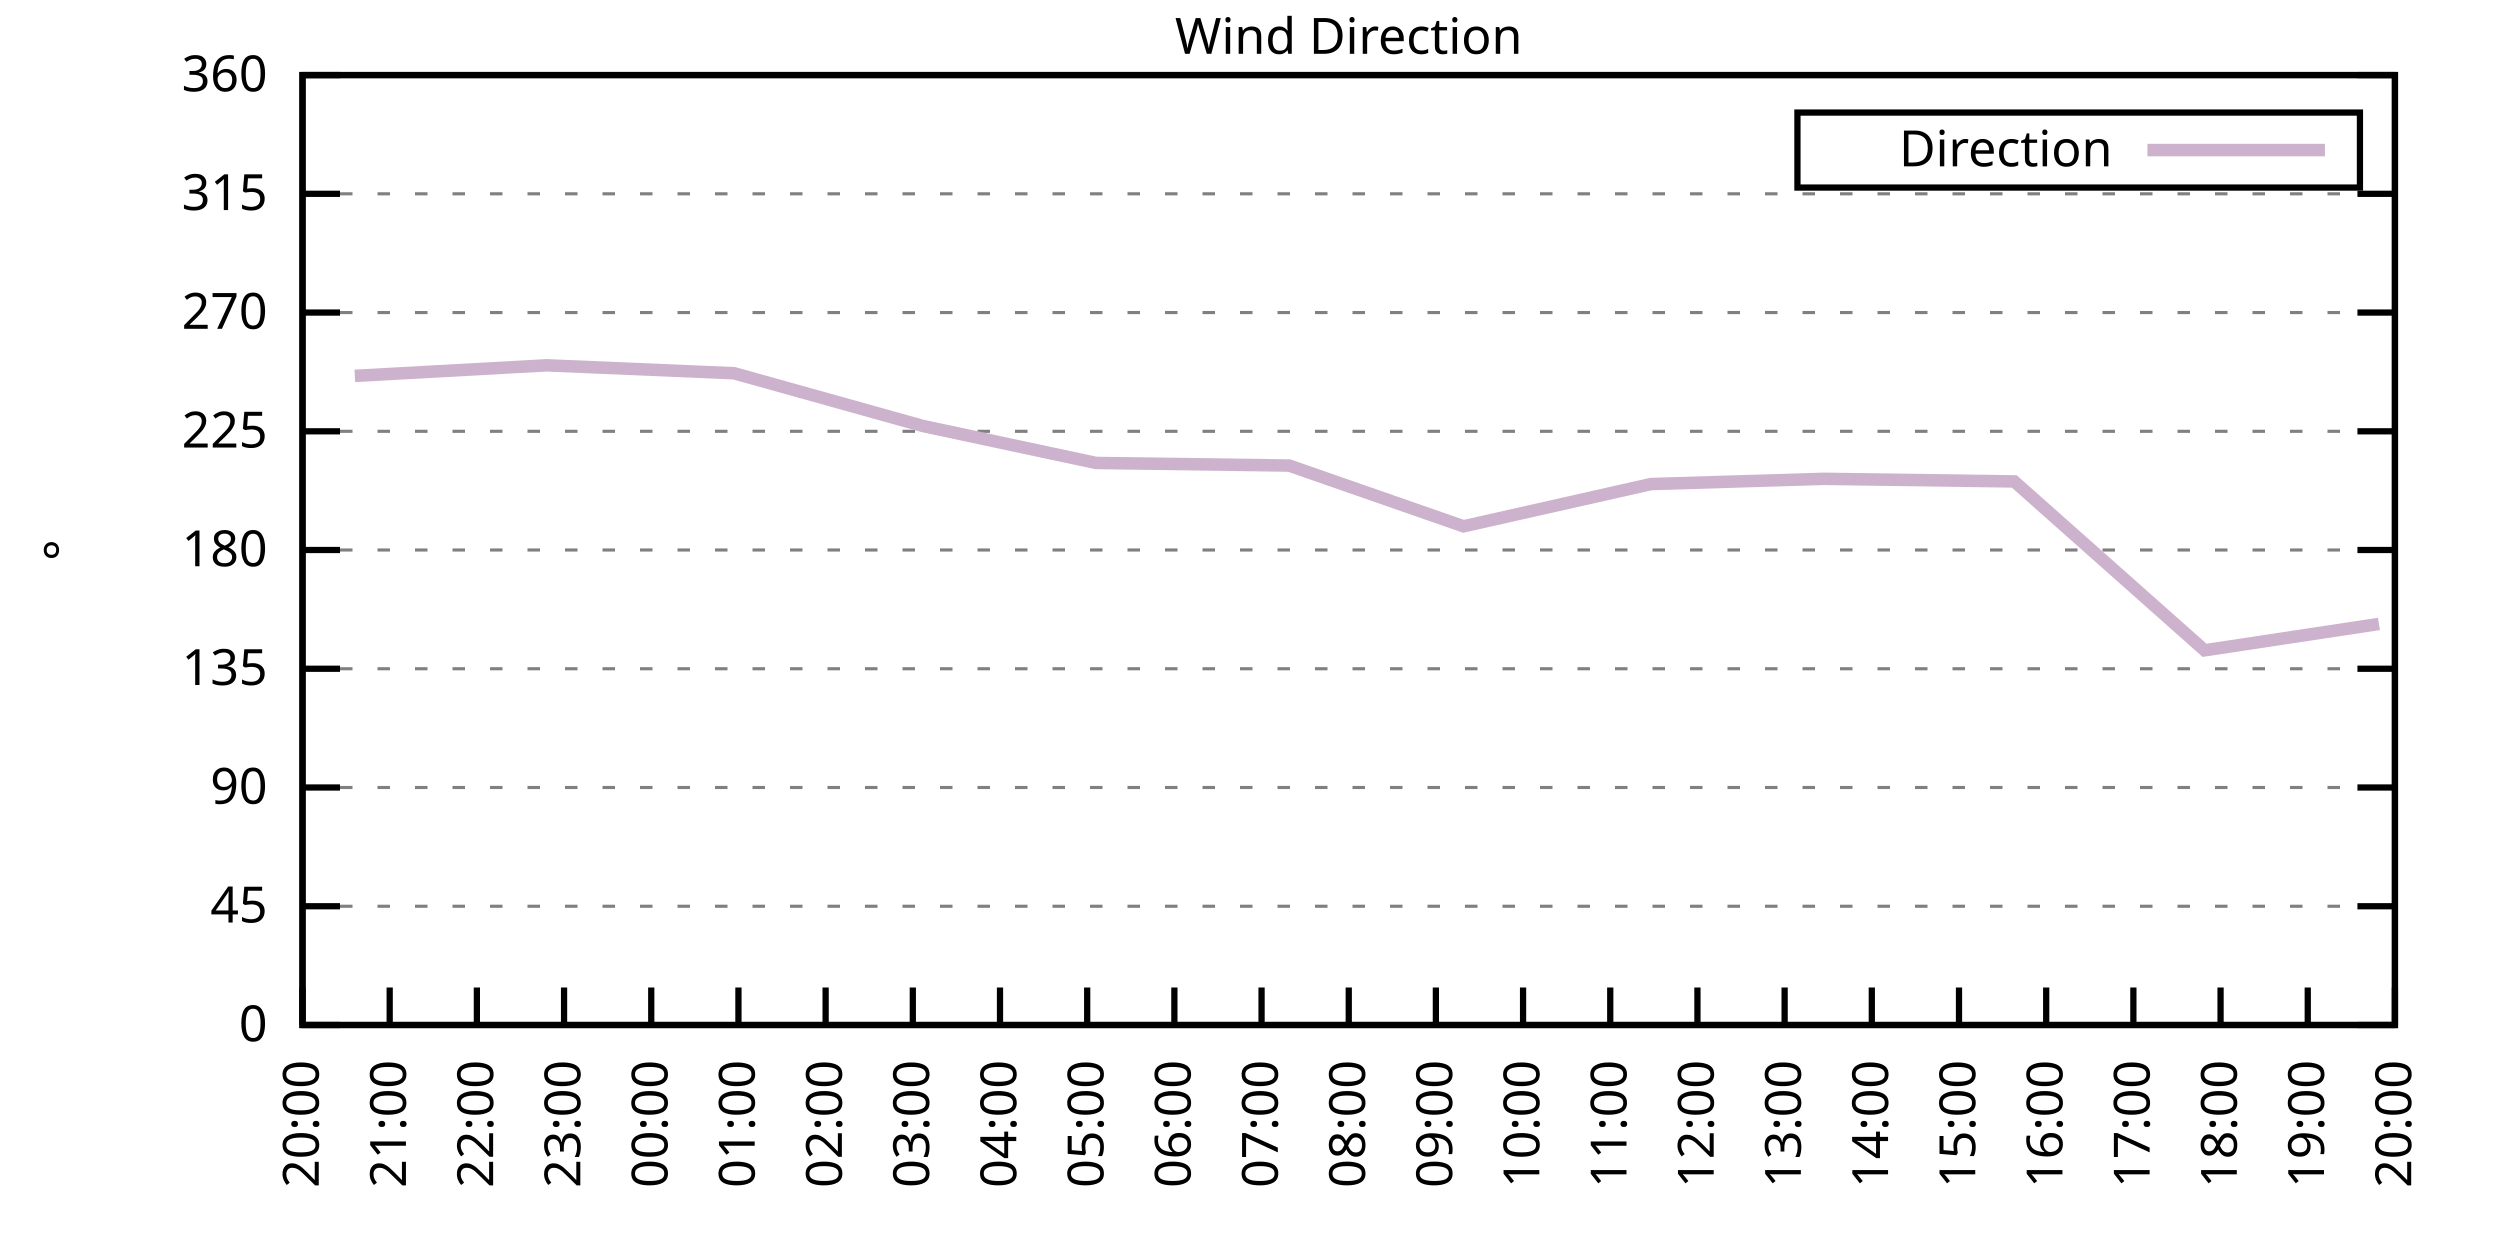
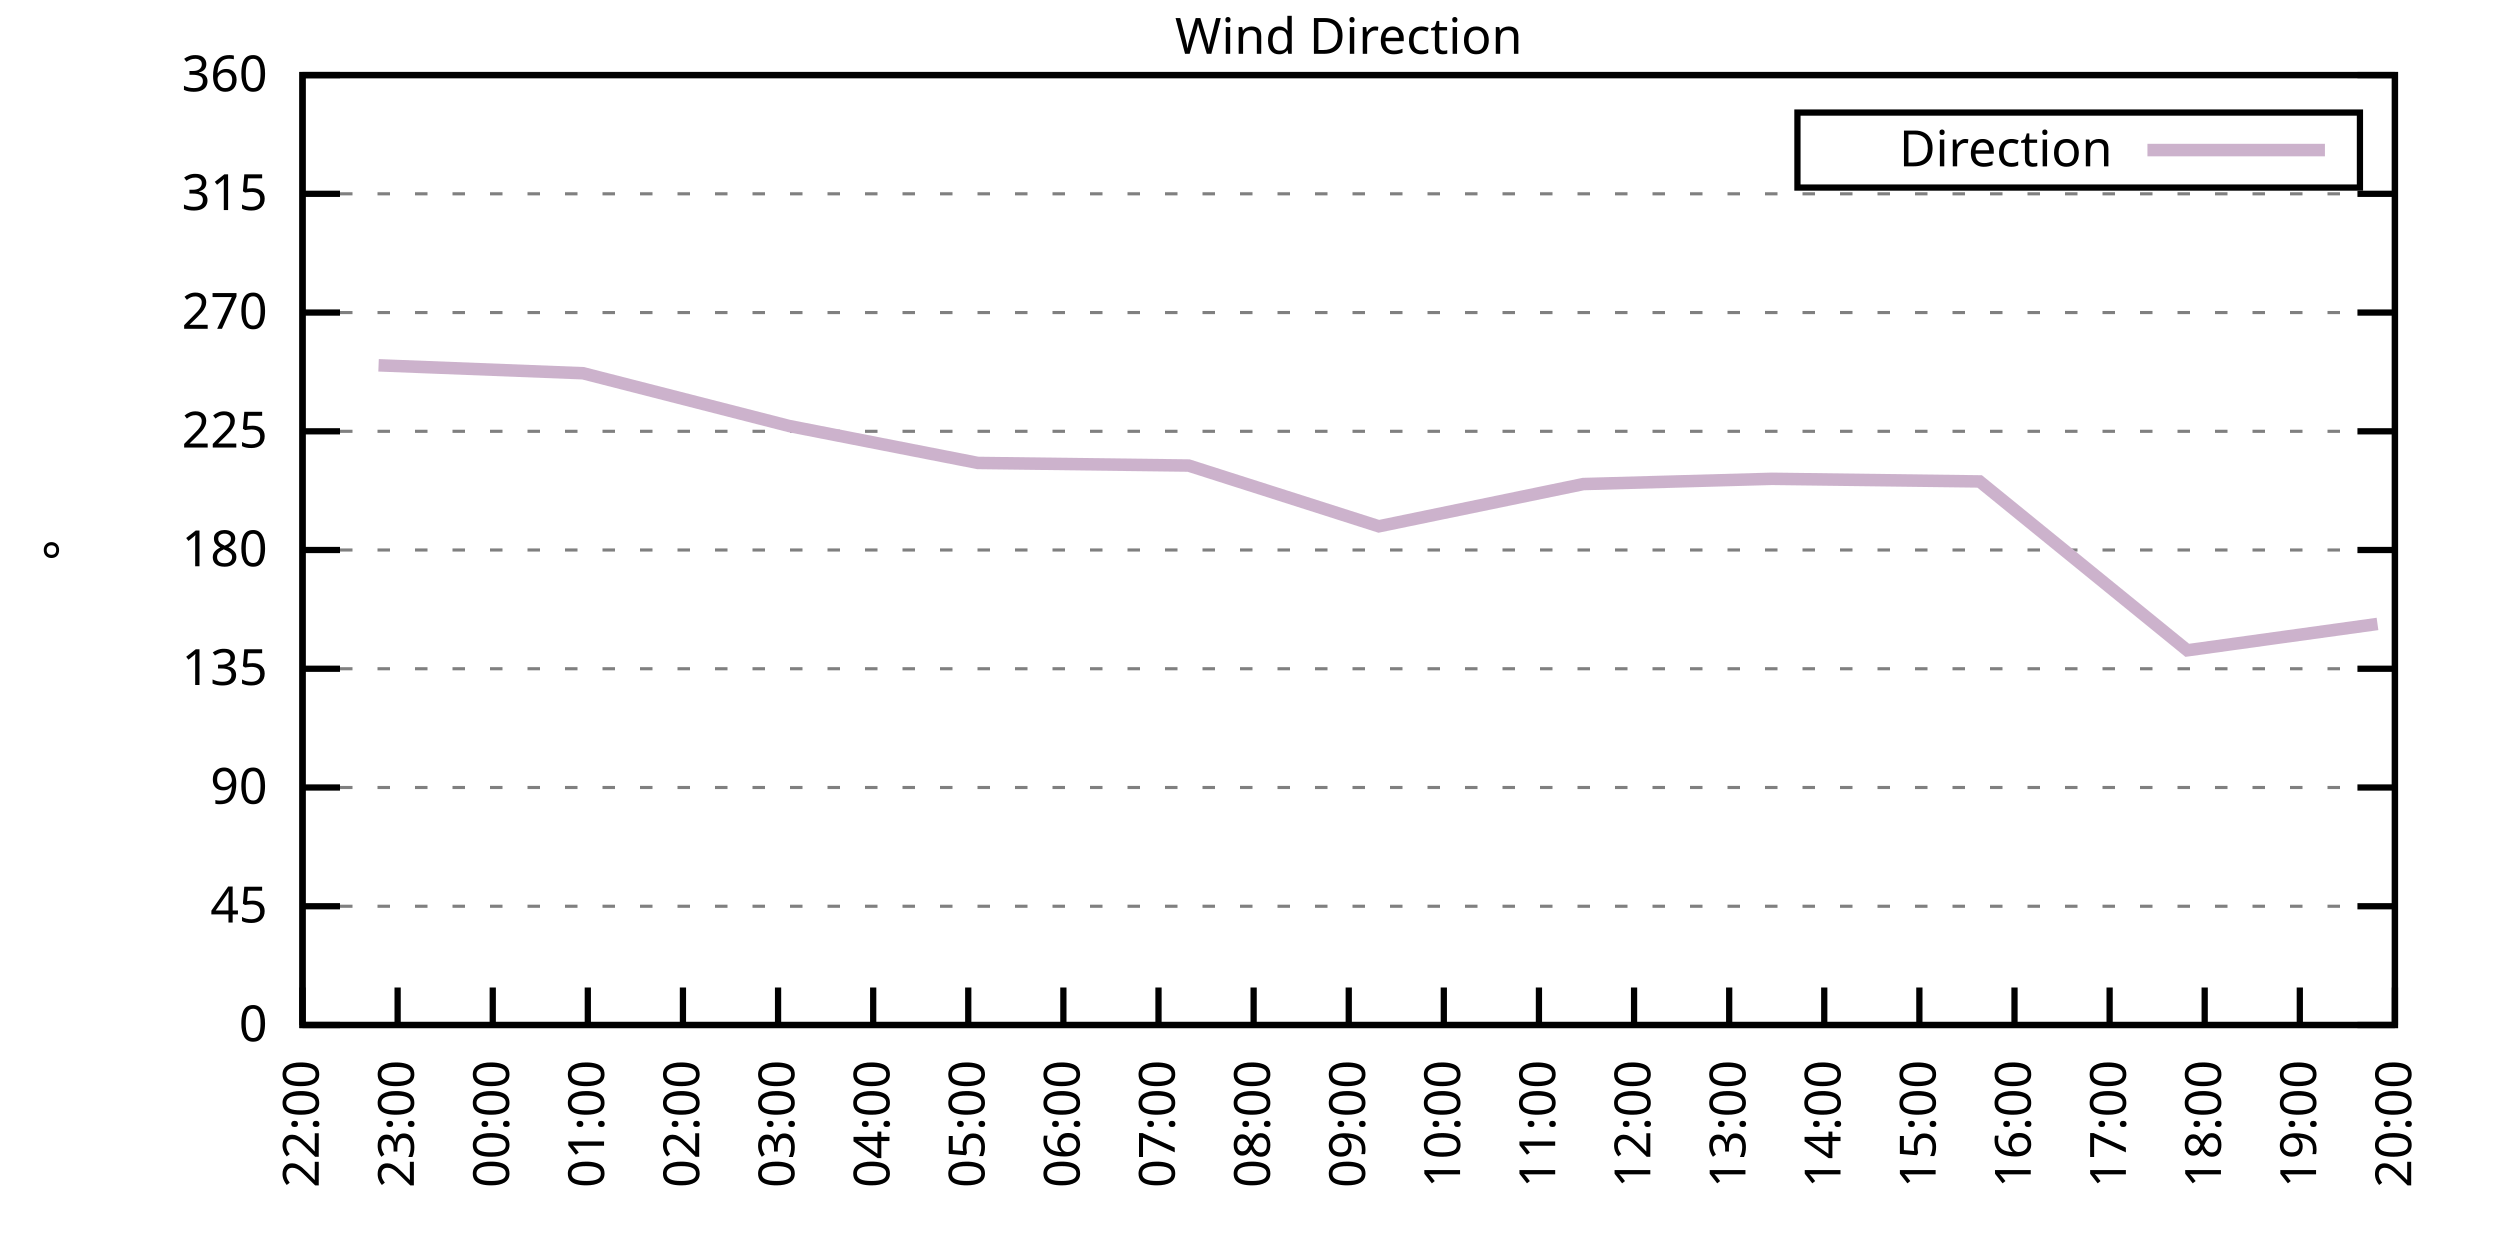
<svg xmlns="http://www.w3.org/2000/svg" xmlns:xlink="http://www.w3.org/1999/xlink" width="400" height="200" viewBox="0 0 400 200">
  <g id="gnuplot_canvas">
    <rect x="0" y="0" width="400" height="200" fill="none" />
    <defs>
      <circle id="gpDot" r="0.5" stroke-width="0.5" stroke="currentColor" />
      <path id="gpPt0" stroke-width="0.333" stroke="currentColor" d="M-1,0 h2 M0,-1 v2" />
      <path id="gpPt1" stroke-width="0.333" stroke="currentColor" d="M-1,-1 L1,1 M1,-1 L-1,1" />
      <path id="gpPt2" stroke-width="0.333" stroke="currentColor" d="M-1,0 L1,0 M0,-1 L0,1 M-1,-1 L1,1 M-1,1 L1,-1" />
      <rect id="gpPt3" stroke-width="0.333" stroke="currentColor" x="-1" y="-1" width="2" height="2" />
      <rect id="gpPt4" stroke-width="0.333" stroke="currentColor" fill="currentColor" x="-1" y="-1" width="2" height="2" />
      <circle id="gpPt5" stroke-width="0.333" stroke="currentColor" cx="0" cy="0" r="1" />
      <use xlink:href="#gpPt5" id="gpPt6" fill="currentColor" stroke="none" />
      <path id="gpPt7" stroke-width="0.333" stroke="currentColor" d="M0,-1.33 L-1.33,0.67 L1.33,0.67 z" />
      <use xlink:href="#gpPt7" id="gpPt8" fill="currentColor" stroke="none" />
      <use xlink:href="#gpPt7" id="gpPt9" stroke="currentColor" transform="rotate(180)" />
      <use xlink:href="#gpPt9" id="gpPt10" fill="currentColor" stroke="none" />
      <use xlink:href="#gpPt3" id="gpPt11" stroke="currentColor" transform="rotate(45)" />
      <use xlink:href="#gpPt11" id="gpPt12" fill="currentColor" stroke="none" />
      <path id="gpPt13" stroke-width="0.333" stroke="currentColor" d="M0,1.330 L1.265,0.411 L0.782,-1.067 L-0.782,-1.076 L-1.265,0.411 z" />
      <use xlink:href="#gpPt13" id="gpPt14" fill="currentColor" stroke="none" />
      <filter id="textbox" filterUnits="objectBoundingBox" x="0" y="0" height="1" width="1">
        <feFlood flood-color="white" flood-opacity="1" result="bgnd" />
        <feComposite in="SourceGraphic" in2="bgnd" operator="atop" />
      </filter>
      <filter id="greybox" filterUnits="objectBoundingBox" x="0" y="0" height="1" width="1">
        <feFlood flood-color="lightgrey" flood-opacity="1" result="grey" />
        <feComposite in="SourceGraphic" in2="grey" operator="atop" />
      </filter>
    </defs>
    <g fill="none" color="white" stroke="currentColor" stroke-width="1.00" stroke-linecap="butt" stroke-linejoin="miter">
</g>
    <g fill="none" color="black" stroke="currentColor" stroke-width="1.00" stroke-linecap="butt" stroke-linejoin="miter">
      <g stroke="none" shape-rendering="crispEdges">
        <polygon fill="rgb(255, 255, 255)" points="48.40,164.00 383.18,164.00 383.18,12.02 48.40,12.02 " />
      </g>
    </g>
    <g fill="none" color="black" stroke="currentColor" stroke-width="1.00" stroke-linecap="butt" stroke-linejoin="miter">
</g>
    <g fill="none" color="black" stroke="black" stroke-width="0.50" stroke-linecap="butt" stroke-linejoin="miter">
</g>
    <g fill="none" color="gray" stroke="currentColor" stroke-width="0.50" stroke-linecap="butt" stroke-linejoin="miter">
      <path stroke="gray" stroke-dasharray="2,4" class="gridline" d="M48.40,164.00 L383.19,164.00  " />
    </g>
    <g fill="none" color="gray" stroke="gray" stroke-width="1.00" stroke-linecap="butt" stroke-linejoin="miter">
</g>
    <g fill="none" color="black" stroke="currentColor" stroke-width="1.00" stroke-linecap="butt" stroke-linejoin="miter">
      <path stroke="black" d="M48.40,164.00 L54.40,164.00 M383.19,164.00 L377.19,164.00  " />
      <g transform="translate(42.80,166.60)" stroke="none" fill="black" font-family="Sans" font-size="8.00" text-anchor="end">
        <text>
          <tspan font-family="Sans"> 0</tspan>
        </text>
      </g>
    </g>
    <g fill="none" color="black" stroke="currentColor" stroke-width="1.00" stroke-linecap="butt" stroke-linejoin="miter">
</g>
    <g fill="none" color="black" stroke="black" stroke-width="0.50" stroke-linecap="butt" stroke-linejoin="miter">
</g>
    <g fill="none" color="gray" stroke="currentColor" stroke-width="0.50" stroke-linecap="butt" stroke-linejoin="miter">
      <path stroke="gray" stroke-dasharray="2,4" class="gridline" d="M48.40,145.00 L383.19,145.00  " />
    </g>
    <g fill="none" color="gray" stroke="gray" stroke-width="1.00" stroke-linecap="butt" stroke-linejoin="miter">
</g>
    <g fill="none" color="black" stroke="currentColor" stroke-width="1.00" stroke-linecap="butt" stroke-linejoin="miter">
      <path stroke="black" d="M48.40,145.00 L54.40,145.00 M383.19,145.00 L377.19,145.00  " />
      <g transform="translate(42.80,147.60)" stroke="none" fill="black" font-family="Sans" font-size="8.00" text-anchor="end">
        <text>
          <tspan font-family="Sans"> 45</tspan>
        </text>
      </g>
    </g>
    <g fill="none" color="black" stroke="currentColor" stroke-width="1.00" stroke-linecap="butt" stroke-linejoin="miter">
</g>
    <g fill="none" color="black" stroke="black" stroke-width="0.50" stroke-linecap="butt" stroke-linejoin="miter">
</g>
    <g fill="none" color="gray" stroke="currentColor" stroke-width="0.50" stroke-linecap="butt" stroke-linejoin="miter">
      <path stroke="gray" stroke-dasharray="2,4" class="gridline" d="M48.40,126.00 L383.19,126.00  " />
    </g>
    <g fill="none" color="gray" stroke="gray" stroke-width="1.00" stroke-linecap="butt" stroke-linejoin="miter">
</g>
    <g fill="none" color="black" stroke="currentColor" stroke-width="1.00" stroke-linecap="butt" stroke-linejoin="miter">
      <path stroke="black" d="M48.40,126.00 L54.40,126.00 M383.19,126.00 L377.19,126.00  " />
      <g transform="translate(42.80,128.60)" stroke="none" fill="black" font-family="Sans" font-size="8.00" text-anchor="end">
        <text>
          <tspan font-family="Sans"> 90</tspan>
        </text>
      </g>
    </g>
    <g fill="none" color="black" stroke="currentColor" stroke-width="1.00" stroke-linecap="butt" stroke-linejoin="miter">
</g>
    <g fill="none" color="black" stroke="black" stroke-width="0.50" stroke-linecap="butt" stroke-linejoin="miter">
</g>
    <g fill="none" color="gray" stroke="currentColor" stroke-width="0.50" stroke-linecap="butt" stroke-linejoin="miter">
      <path stroke="gray" stroke-dasharray="2,4" class="gridline" d="M48.40,107.00 L383.19,107.00  " />
    </g>
    <g fill="none" color="gray" stroke="gray" stroke-width="1.00" stroke-linecap="butt" stroke-linejoin="miter">
</g>
    <g fill="none" color="black" stroke="currentColor" stroke-width="1.00" stroke-linecap="butt" stroke-linejoin="miter">
      <path stroke="black" d="M48.40,107.00 L54.40,107.00 M383.19,107.00 L377.19,107.00  " />
      <g transform="translate(42.80,109.60)" stroke="none" fill="black" font-family="Sans" font-size="8.00" text-anchor="end">
        <text>
          <tspan font-family="Sans"> 135</tspan>
        </text>
      </g>
    </g>
    <g fill="none" color="black" stroke="currentColor" stroke-width="1.00" stroke-linecap="butt" stroke-linejoin="miter">
</g>
    <g fill="none" color="black" stroke="black" stroke-width="0.50" stroke-linecap="butt" stroke-linejoin="miter">
</g>
    <g fill="none" color="gray" stroke="currentColor" stroke-width="0.50" stroke-linecap="butt" stroke-linejoin="miter">
      <path stroke="gray" stroke-dasharray="2,4" class="gridline" d="M48.40,88.00 L383.19,88.00  " />
    </g>
    <g fill="none" color="gray" stroke="gray" stroke-width="1.00" stroke-linecap="butt" stroke-linejoin="miter">
</g>
    <g fill="none" color="black" stroke="currentColor" stroke-width="1.00" stroke-linecap="butt" stroke-linejoin="miter">
      <path stroke="black" d="M48.40,88.00 L54.40,88.00 M383.19,88.00 L377.19,88.00  " />
      <g transform="translate(42.80,90.60)" stroke="none" fill="black" font-family="Sans" font-size="8.00" text-anchor="end">
        <text>
          <tspan font-family="Sans"> 180</tspan>
        </text>
      </g>
    </g>
    <g fill="none" color="black" stroke="currentColor" stroke-width="1.00" stroke-linecap="butt" stroke-linejoin="miter">
</g>
    <g fill="none" color="black" stroke="black" stroke-width="0.50" stroke-linecap="butt" stroke-linejoin="miter">
</g>
    <g fill="none" color="gray" stroke="currentColor" stroke-width="0.50" stroke-linecap="butt" stroke-linejoin="miter">
      <path stroke="gray" stroke-dasharray="2,4" class="gridline" d="M48.40,69.01 L383.19,69.01  " />
    </g>
    <g fill="none" color="gray" stroke="gray" stroke-width="1.00" stroke-linecap="butt" stroke-linejoin="miter">
</g>
    <g fill="none" color="black" stroke="currentColor" stroke-width="1.00" stroke-linecap="butt" stroke-linejoin="miter">
      <path stroke="black" d="M48.40,69.01 L54.40,69.01 M383.19,69.01 L377.19,69.01  " />
      <g transform="translate(42.80,71.61)" stroke="none" fill="black" font-family="Sans" font-size="8.00" text-anchor="end">
        <text>
          <tspan font-family="Sans"> 225</tspan>
        </text>
      </g>
    </g>
    <g fill="none" color="black" stroke="currentColor" stroke-width="1.00" stroke-linecap="butt" stroke-linejoin="miter">
</g>
    <g fill="none" color="black" stroke="black" stroke-width="0.50" stroke-linecap="butt" stroke-linejoin="miter">
</g>
    <g fill="none" color="gray" stroke="currentColor" stroke-width="0.50" stroke-linecap="butt" stroke-linejoin="miter">
      <path stroke="gray" stroke-dasharray="2,4" class="gridline" d="M48.40,50.01 L383.19,50.01  " />
    </g>
    <g fill="none" color="gray" stroke="gray" stroke-width="1.00" stroke-linecap="butt" stroke-linejoin="miter">
</g>
    <g fill="none" color="black" stroke="currentColor" stroke-width="1.00" stroke-linecap="butt" stroke-linejoin="miter">
      <path stroke="black" d="M48.40,50.01 L54.40,50.01 M383.19,50.01 L377.19,50.01  " />
      <g transform="translate(42.80,52.61)" stroke="none" fill="black" font-family="Sans" font-size="8.00" text-anchor="end">
        <text>
          <tspan font-family="Sans"> 270</tspan>
        </text>
      </g>
    </g>
    <g fill="none" color="black" stroke="currentColor" stroke-width="1.00" stroke-linecap="butt" stroke-linejoin="miter">
</g>
    <g fill="none" color="black" stroke="black" stroke-width="0.50" stroke-linecap="butt" stroke-linejoin="miter">
</g>
    <g fill="none" color="gray" stroke="currentColor" stroke-width="0.50" stroke-linecap="butt" stroke-linejoin="miter">
      <path stroke="gray" stroke-dasharray="2,4" class="gridline" d="M48.40,31.01 L383.19,31.01  " />
    </g>
    <g fill="none" color="gray" stroke="gray" stroke-width="1.00" stroke-linecap="butt" stroke-linejoin="miter">
</g>
    <g fill="none" color="black" stroke="currentColor" stroke-width="1.00" stroke-linecap="butt" stroke-linejoin="miter">
      <path stroke="black" d="M48.40,31.01 L54.40,31.01 M383.19,31.01 L377.19,31.01  " />
      <g transform="translate(42.80,33.61)" stroke="none" fill="black" font-family="Sans" font-size="8.00" text-anchor="end">
        <text>
          <tspan font-family="Sans"> 315</tspan>
        </text>
      </g>
    </g>
    <g fill="none" color="black" stroke="currentColor" stroke-width="1.00" stroke-linecap="butt" stroke-linejoin="miter">
</g>
    <g fill="none" color="black" stroke="black" stroke-width="0.50" stroke-linecap="butt" stroke-linejoin="miter">
</g>
    <g fill="none" color="gray" stroke="currentColor" stroke-width="0.50" stroke-linecap="butt" stroke-linejoin="miter">
      <path stroke="gray" stroke-dasharray="2,4" class="gridline" d="M48.40,12.01 L383.19,12.01  " />
    </g>
    <g fill="none" color="gray" stroke="gray" stroke-width="1.00" stroke-linecap="butt" stroke-linejoin="miter">
</g>
    <g fill="none" color="black" stroke="currentColor" stroke-width="1.00" stroke-linecap="butt" stroke-linejoin="miter">
      <path stroke="black" d="M48.40,12.01 L54.40,12.01 M383.19,12.01 L377.19,12.01  " />
      <g transform="translate(42.80,14.61)" stroke="none" fill="black" font-family="Sans" font-size="8.00" text-anchor="end">
        <text>
          <tspan font-family="Sans"> 360</tspan>
        </text>
      </g>
    </g>
    <g fill="none" color="black" stroke="currentColor" stroke-width="1.00" stroke-linecap="butt" stroke-linejoin="miter">
      <path stroke="black" d="M48.40,164.00 L48.40,158.00  " />
      <g transform="translate(51.00,169.60) rotate(270.00)" stroke="none" fill="black" font-family="Sans" font-size="8.00" text-anchor="end">
        <text>
-           <tspan font-family="Sans">20:00</tspan>
-         </text>
-       </g>
-     </g>
-     <g fill="none" color="black" stroke="currentColor" stroke-width="1.00" stroke-linecap="butt" stroke-linejoin="miter">
-       <path stroke="black" d="M62.35,164.00 L62.35,158.00  " />
-       <g transform="translate(64.95,169.60) rotate(270.00)" stroke="none" fill="black" font-family="Sans" font-size="8.00" text-anchor="end">
-         <text>
-           <tspan font-family="Sans">21:00</tspan>
-         </text>
-       </g>
-     </g>
-     <g fill="none" color="black" stroke="currentColor" stroke-width="1.00" stroke-linecap="butt" stroke-linejoin="miter">
-       <path stroke="black" d="M76.30,164.00 L76.30,158.00  " />
-       <g transform="translate(78.90,169.60) rotate(270.00)" stroke="none" fill="black" font-family="Sans" font-size="8.00" text-anchor="end">
-         <text>
          <tspan font-family="Sans">22:00</tspan>
        </text>
      </g>
    </g>
    <g fill="none" color="black" stroke="currentColor" stroke-width="1.00" stroke-linecap="butt" stroke-linejoin="miter">
-       <path stroke="black" d="M90.25,164.00 L90.25,158.00  " />
-       <g transform="translate(92.85,169.60) rotate(270.00)" stroke="none" fill="black" font-family="Sans" font-size="8.00" text-anchor="end">
+       <path stroke="black" d="M63.62,164.00 L63.62,158.00  " />
+       <g transform="translate(66.22,169.60) rotate(270.00)" stroke="none" fill="black" font-family="Sans" font-size="8.00" text-anchor="end">
        <text>
          <tspan font-family="Sans">23:00</tspan>
        </text>
      </g>
    </g>
    <g fill="none" color="black" stroke="currentColor" stroke-width="1.00" stroke-linecap="butt" stroke-linejoin="miter">
-       <path stroke="black" d="M104.20,164.00 L104.20,158.00  " />
-       <g transform="translate(106.80,169.60) rotate(270.00)" stroke="none" fill="black" font-family="Sans" font-size="8.00" text-anchor="end">
+       <path stroke="black" d="M78.84,164.00 L78.84,158.00  " />
+       <g transform="translate(81.44,169.60) rotate(270.00)" stroke="none" fill="black" font-family="Sans" font-size="8.00" text-anchor="end">
        <text>
          <tspan font-family="Sans">00:00</tspan>
        </text>
      </g>
    </g>
    <g fill="none" color="black" stroke="currentColor" stroke-width="1.00" stroke-linecap="butt" stroke-linejoin="miter">
-       <path stroke="black" d="M118.15,164.00 L118.15,158.00  " />
-       <g transform="translate(120.75,169.60) rotate(270.00)" stroke="none" fill="black" font-family="Sans" font-size="8.00" text-anchor="end">
+       <path stroke="black" d="M94.05,164.00 L94.05,158.00  " />
+       <g transform="translate(96.65,169.60) rotate(270.00)" stroke="none" fill="black" font-family="Sans" font-size="8.00" text-anchor="end">
        <text>
          <tspan font-family="Sans">01:00</tspan>
        </text>
      </g>
    </g>
    <g fill="none" color="black" stroke="currentColor" stroke-width="1.00" stroke-linecap="butt" stroke-linejoin="miter">
-       <path stroke="black" d="M132.10,164.00 L132.10,158.00  " />
-       <g transform="translate(134.70,169.60) rotate(270.00)" stroke="none" fill="black" font-family="Sans" font-size="8.00" text-anchor="end">
+       <path stroke="black" d="M109.27,164.00 L109.27,158.00  " />
+       <g transform="translate(111.87,169.60) rotate(270.00)" stroke="none" fill="black" font-family="Sans" font-size="8.00" text-anchor="end">
        <text>
          <tspan font-family="Sans">02:00</tspan>
        </text>
      </g>
    </g>
    <g fill="none" color="black" stroke="currentColor" stroke-width="1.00" stroke-linecap="butt" stroke-linejoin="miter">
-       <path stroke="black" d="M146.05,164.00 L146.05,158.00  " />
-       <g transform="translate(148.65,169.60) rotate(270.00)" stroke="none" fill="black" font-family="Sans" font-size="8.00" text-anchor="end">
+       <path stroke="black" d="M124.49,164.00 L124.49,158.00  " />
+       <g transform="translate(127.09,169.60) rotate(270.00)" stroke="none" fill="black" font-family="Sans" font-size="8.00" text-anchor="end">
        <text>
          <tspan font-family="Sans">03:00</tspan>
        </text>
      </g>
    </g>
    <g fill="none" color="black" stroke="currentColor" stroke-width="1.00" stroke-linecap="butt" stroke-linejoin="miter">
-       <path stroke="black" d="M160.00,164.00 L160.00,158.00  " />
-       <g transform="translate(162.60,169.60) rotate(270.00)" stroke="none" fill="black" font-family="Sans" font-size="8.00" text-anchor="end">
+       <path stroke="black" d="M139.71,164.00 L139.71,158.00  " />
+       <g transform="translate(142.31,169.60) rotate(270.00)" stroke="none" fill="black" font-family="Sans" font-size="8.00" text-anchor="end">
        <text>
          <tspan font-family="Sans">04:00</tspan>
        </text>
      </g>
    </g>
    <g fill="none" color="black" stroke="currentColor" stroke-width="1.00" stroke-linecap="butt" stroke-linejoin="miter">
-       <path stroke="black" d="M173.95,164.00 L173.95,158.00  " />
-       <g transform="translate(176.55,169.60) rotate(270.00)" stroke="none" fill="black" font-family="Sans" font-size="8.00" text-anchor="end">
+       <path stroke="black" d="M154.92,164.00 L154.92,158.00  " />
+       <g transform="translate(157.52,169.60) rotate(270.00)" stroke="none" fill="black" font-family="Sans" font-size="8.00" text-anchor="end">
        <text>
          <tspan font-family="Sans">05:00</tspan>
        </text>
      </g>
    </g>
    <g fill="none" color="black" stroke="currentColor" stroke-width="1.00" stroke-linecap="butt" stroke-linejoin="miter">
-       <path stroke="black" d="M187.90,164.00 L187.90,158.00  " />
-       <g transform="translate(190.50,169.60) rotate(270.00)" stroke="none" fill="black" font-family="Sans" font-size="8.00" text-anchor="end">
+       <path stroke="black" d="M170.14,164.00 L170.14,158.00  " />
+       <g transform="translate(172.74,169.60) rotate(270.00)" stroke="none" fill="black" font-family="Sans" font-size="8.00" text-anchor="end">
        <text>
          <tspan font-family="Sans">06:00</tspan>
        </text>
      </g>
    </g>
    <g fill="none" color="black" stroke="currentColor" stroke-width="1.00" stroke-linecap="butt" stroke-linejoin="miter">
-       <path stroke="black" d="M201.85,164.00 L201.85,158.00  " />
-       <g transform="translate(204.45,169.60) rotate(270.00)" stroke="none" fill="black" font-family="Sans" font-size="8.00" text-anchor="end">
+       <path stroke="black" d="M185.36,164.00 L185.36,158.00  " />
+       <g transform="translate(187.96,169.60) rotate(270.00)" stroke="none" fill="black" font-family="Sans" font-size="8.00" text-anchor="end">
        <text>
          <tspan font-family="Sans">07:00</tspan>
+         </text>
+       </g>
+     </g>
+     <g fill="none" color="black" stroke="currentColor" stroke-width="1.00" stroke-linecap="butt" stroke-linejoin="miter">
+       <path stroke="black" d="M200.58,164.00 L200.58,158.00  " />
+       <g transform="translate(203.18,169.60) rotate(270.00)" stroke="none" fill="black" font-family="Sans" font-size="8.00" text-anchor="end">
+         <text>
+           <tspan font-family="Sans">08:00</tspan>
        </text>
      </g>
    </g>
    <g fill="none" color="black" stroke="currentColor" stroke-width="1.00" stroke-linecap="butt" stroke-linejoin="miter">
      <path stroke="black" d="M215.80,164.00 L215.80,158.00  " />
      <g transform="translate(218.40,169.60) rotate(270.00)" stroke="none" fill="black" font-family="Sans" font-size="8.00" text-anchor="end">
        <text>
-           <tspan font-family="Sans">08:00</tspan>
-         </text>
-       </g>
-     </g>
-     <g fill="none" color="black" stroke="currentColor" stroke-width="1.00" stroke-linecap="butt" stroke-linejoin="miter">
-       <path stroke="black" d="M229.74,164.00 L229.74,158.00  " />
-       <g transform="translate(232.34,169.60) rotate(270.00)" stroke="none" fill="black" font-family="Sans" font-size="8.00" text-anchor="end">
-         <text>
          <tspan font-family="Sans">09:00</tspan>
        </text>
      </g>
    </g>
    <g fill="none" color="black" stroke="currentColor" stroke-width="1.00" stroke-linecap="butt" stroke-linejoin="miter">
-       <path stroke="black" d="M243.69,164.00 L243.69,158.00  " />
-       <g transform="translate(246.29,169.60) rotate(270.00)" stroke="none" fill="black" font-family="Sans" font-size="8.00" text-anchor="end">
+       <path stroke="black" d="M231.01,164.00 L231.01,158.00  " />
+       <g transform="translate(233.61,169.60) rotate(270.00)" stroke="none" fill="black" font-family="Sans" font-size="8.00" text-anchor="end">
        <text>
          <tspan font-family="Sans">10:00</tspan>
        </text>
      </g>
    </g>
    <g fill="none" color="black" stroke="currentColor" stroke-width="1.00" stroke-linecap="butt" stroke-linejoin="miter">
-       <path stroke="black" d="M257.64,164.00 L257.64,158.00  " />
-       <g transform="translate(260.24,169.60) rotate(270.00)" stroke="none" fill="black" font-family="Sans" font-size="8.00" text-anchor="end">
+       <path stroke="black" d="M246.23,164.00 L246.23,158.00  " />
+       <g transform="translate(248.83,169.60) rotate(270.00)" stroke="none" fill="black" font-family="Sans" font-size="8.00" text-anchor="end">
        <text>
          <tspan font-family="Sans">11:00</tspan>
        </text>
      </g>
    </g>
    <g fill="none" color="black" stroke="currentColor" stroke-width="1.00" stroke-linecap="butt" stroke-linejoin="miter">
-       <path stroke="black" d="M271.59,164.00 L271.59,158.00  " />
-       <g transform="translate(274.19,169.60) rotate(270.00)" stroke="none" fill="black" font-family="Sans" font-size="8.00" text-anchor="end">
+       <path stroke="black" d="M261.45,164.00 L261.45,158.00  " />
+       <g transform="translate(264.05,169.60) rotate(270.00)" stroke="none" fill="black" font-family="Sans" font-size="8.00" text-anchor="end">
        <text>
          <tspan font-family="Sans">12:00</tspan>
        </text>
      </g>
    </g>
    <g fill="none" color="black" stroke="currentColor" stroke-width="1.00" stroke-linecap="butt" stroke-linejoin="miter">
-       <path stroke="black" d="M285.54,164.00 L285.54,158.00  " />
-       <g transform="translate(288.14,169.60) rotate(270.00)" stroke="none" fill="black" font-family="Sans" font-size="8.00" text-anchor="end">
+       <path stroke="black" d="M276.67,164.00 L276.67,158.00  " />
+       <g transform="translate(279.27,169.60) rotate(270.00)" stroke="none" fill="black" font-family="Sans" font-size="8.00" text-anchor="end">
        <text>
          <tspan font-family="Sans">13:00</tspan>
        </text>
      </g>
    </g>
    <g fill="none" color="black" stroke="currentColor" stroke-width="1.00" stroke-linecap="butt" stroke-linejoin="miter">
-       <path stroke="black" d="M299.49,164.00 L299.49,158.00  " />
-       <g transform="translate(302.09,169.60) rotate(270.00)" stroke="none" fill="black" font-family="Sans" font-size="8.00" text-anchor="end">
+       <path stroke="black" d="M291.88,164.00 L291.88,158.00  " />
+       <g transform="translate(294.48,169.60) rotate(270.00)" stroke="none" fill="black" font-family="Sans" font-size="8.00" text-anchor="end">
        <text>
          <tspan font-family="Sans">14:00</tspan>
        </text>
      </g>
    </g>
    <g fill="none" color="black" stroke="currentColor" stroke-width="1.00" stroke-linecap="butt" stroke-linejoin="miter">
-       <path stroke="black" d="M313.44,164.00 L313.44,158.00  " />
-       <g transform="translate(316.04,169.60) rotate(270.00)" stroke="none" fill="black" font-family="Sans" font-size="8.00" text-anchor="end">
+       <path stroke="black" d="M307.10,164.00 L307.10,158.00  " />
+       <g transform="translate(309.70,169.60) rotate(270.00)" stroke="none" fill="black" font-family="Sans" font-size="8.00" text-anchor="end">
        <text>
          <tspan font-family="Sans">15:00</tspan>
        </text>
      </g>
    </g>
    <g fill="none" color="black" stroke="currentColor" stroke-width="1.00" stroke-linecap="butt" stroke-linejoin="miter">
-       <path stroke="black" d="M327.39,164.00 L327.39,158.00  " />
-       <g transform="translate(329.99,169.60) rotate(270.00)" stroke="none" fill="black" font-family="Sans" font-size="8.00" text-anchor="end">
+       <path stroke="black" d="M322.32,164.00 L322.32,158.00  " />
+       <g transform="translate(324.92,169.60) rotate(270.00)" stroke="none" fill="black" font-family="Sans" font-size="8.00" text-anchor="end">
        <text>
          <tspan font-family="Sans">16:00</tspan>
        </text>
      </g>
    </g>
    <g fill="none" color="black" stroke="currentColor" stroke-width="1.00" stroke-linecap="butt" stroke-linejoin="miter">
-       <path stroke="black" d="M341.34,164.00 L341.34,158.00  " />
-       <g transform="translate(343.94,169.60) rotate(270.00)" stroke="none" fill="black" font-family="Sans" font-size="8.00" text-anchor="end">
+       <path stroke="black" d="M337.54,164.00 L337.54,158.00  " />
+       <g transform="translate(340.14,169.60) rotate(270.00)" stroke="none" fill="black" font-family="Sans" font-size="8.00" text-anchor="end">
        <text>
          <tspan font-family="Sans">17:00</tspan>
        </text>
      </g>
    </g>
    <g fill="none" color="black" stroke="currentColor" stroke-width="1.00" stroke-linecap="butt" stroke-linejoin="miter">
-       <path stroke="black" d="M355.29,164.00 L355.29,158.00  " />
-       <g transform="translate(357.89,169.60) rotate(270.00)" stroke="none" fill="black" font-family="Sans" font-size="8.00" text-anchor="end">
+       <path stroke="black" d="M352.75,164.00 L352.75,158.00  " />
+       <g transform="translate(355.35,169.60) rotate(270.00)" stroke="none" fill="black" font-family="Sans" font-size="8.00" text-anchor="end">
        <text>
          <tspan font-family="Sans">18:00</tspan>
        </text>
      </g>
    </g>
    <g fill="none" color="black" stroke="currentColor" stroke-width="1.00" stroke-linecap="butt" stroke-linejoin="miter">
-       <path stroke="black" d="M369.24,164.00 L369.24,158.00  " />
-       <g transform="translate(371.84,169.60) rotate(270.00)" stroke="none" fill="black" font-family="Sans" font-size="8.00" text-anchor="end">
+       <path stroke="black" d="M367.97,164.00 L367.97,158.00  " />
+       <g transform="translate(370.57,169.60) rotate(270.00)" stroke="none" fill="black" font-family="Sans" font-size="8.00" text-anchor="end">
        <text>
          <tspan font-family="Sans">19:00</tspan>
        </text>
      </g>
    </g>
    <g fill="none" color="black" stroke="currentColor" stroke-width="1.00" stroke-linecap="butt" stroke-linejoin="miter">
      <path stroke="black" d="M383.19,164.00 L383.19,158.00  " />
      <g transform="translate(385.79,169.60) rotate(270.00)" stroke="none" fill="black" font-family="Sans" font-size="8.00" text-anchor="end">
        <text>
          <tspan font-family="Sans">20:00</tspan>
        </text>
      </g>
    </g>
    <g fill="none" color="black" stroke="currentColor" stroke-width="1.00" stroke-linecap="butt" stroke-linejoin="miter">
</g>
    <g fill="none" color="black" stroke="currentColor" stroke-width="1.00" stroke-linecap="butt" stroke-linejoin="miter">
      <path stroke="black" d="M48.40,12.01 L48.40,164.00 L383.19,164.00 L383.19,12.01 L48.40,12.01 Z  " />
    </g>
    <g fill="none" color="black" stroke="currentColor" stroke-width="1.00" stroke-linecap="butt" stroke-linejoin="miter">
</g>
    <g fill="none" color="black" stroke="currentColor" stroke-width="1.00" stroke-linecap="butt" stroke-linejoin="miter">
      <path stroke="black" d="M287.59,30.01 L287.59,18.01 L377.59,18.01 L377.59,30.01 L287.59,30.01 Z  " />
    </g>
    <g id="Wind_direction_plot_1">
      <g fill="none" color="white" stroke="black" stroke-width="2.00" stroke-linecap="butt" stroke-linejoin="miter">
</g>
      <g fill="none" color="black" stroke="currentColor" stroke-width="2.00" stroke-linecap="butt" stroke-linejoin="miter">
        <g transform="translate(337.99,26.61)" stroke="none" fill="black" font-family="Sans" font-size="8.00" text-anchor="end">
          <text>
            <tspan font-family="Sans">Direction</tspan>
          </text>
        </g>
      </g>
      <g fill="none" color="black" stroke="currentColor" stroke-width="2.00" stroke-linecap="butt" stroke-linejoin="miter">
-         <path stroke="rgb(204, 178, 204)" d="M343.59,24.01 L371.99,24.01 M56.77,60.14 L87.46,58.45 L117.45,59.72 L147.67,68.16 L175.34,74.07 L206.26,74.49   L234.16,84.21 L264.15,77.45 L291.82,76.61 L322.28,77.03 L352.73,104.05 L380.63,99.83  " />
+         <path stroke="rgb(204, 178, 204)" d="M343.59,24.01 L371.99,24.01 M60.57,58.45 L93.29,59.72 L126.26,68.16 L156.45,74.07 L190.18,74.49 L220.61,84.21   L253.33,77.45 L283.51,76.61 L316.74,77.03 L349.96,104.05 L380.40,99.83  " />
      </g>
    </g>
    <g fill="none" color="black" stroke="currentColor" stroke-width="2.00" stroke-linecap="butt" stroke-linejoin="miter">
</g>
    <g fill="none" color="black" stroke="black" stroke-width="1.00" stroke-linecap="butt" stroke-linejoin="miter">
</g>
    <g fill="none" color="black" stroke="currentColor" stroke-width="1.00" stroke-linecap="butt" stroke-linejoin="miter">
      <path stroke="black" d="M48.40,12.01 L48.40,164.00 L383.19,164.00 L383.19,12.01 L48.40,12.01 Z  " />
      <g transform="translate(12.80,88.01) rotate(270.00)" stroke="none" fill="black" font-family="Sans" font-size="8.00" text-anchor="middle">
        <text>
          <tspan font-family="Sans">°</tspan>
        </text>
      </g>
    </g>
    <g fill="none" color="black" stroke="currentColor" stroke-width="1.00" stroke-linecap="butt" stroke-linejoin="miter">
</g>
    <g fill="none" color="black" stroke="currentColor" stroke-width="1.00" stroke-linecap="butt" stroke-linejoin="miter">
      <g transform="translate(215.79,8.61)" stroke="none" fill="black" font-family="Sans" font-size="8.00" text-anchor="middle">
        <text>
          <tspan font-family="Sans">Wind Direction</tspan>
        </text>
      </g>
    </g>
    <g fill="none" color="black" stroke="currentColor" stroke-width="1.00" stroke-linecap="butt" stroke-linejoin="miter">
</g>
  </g>
</svg>
